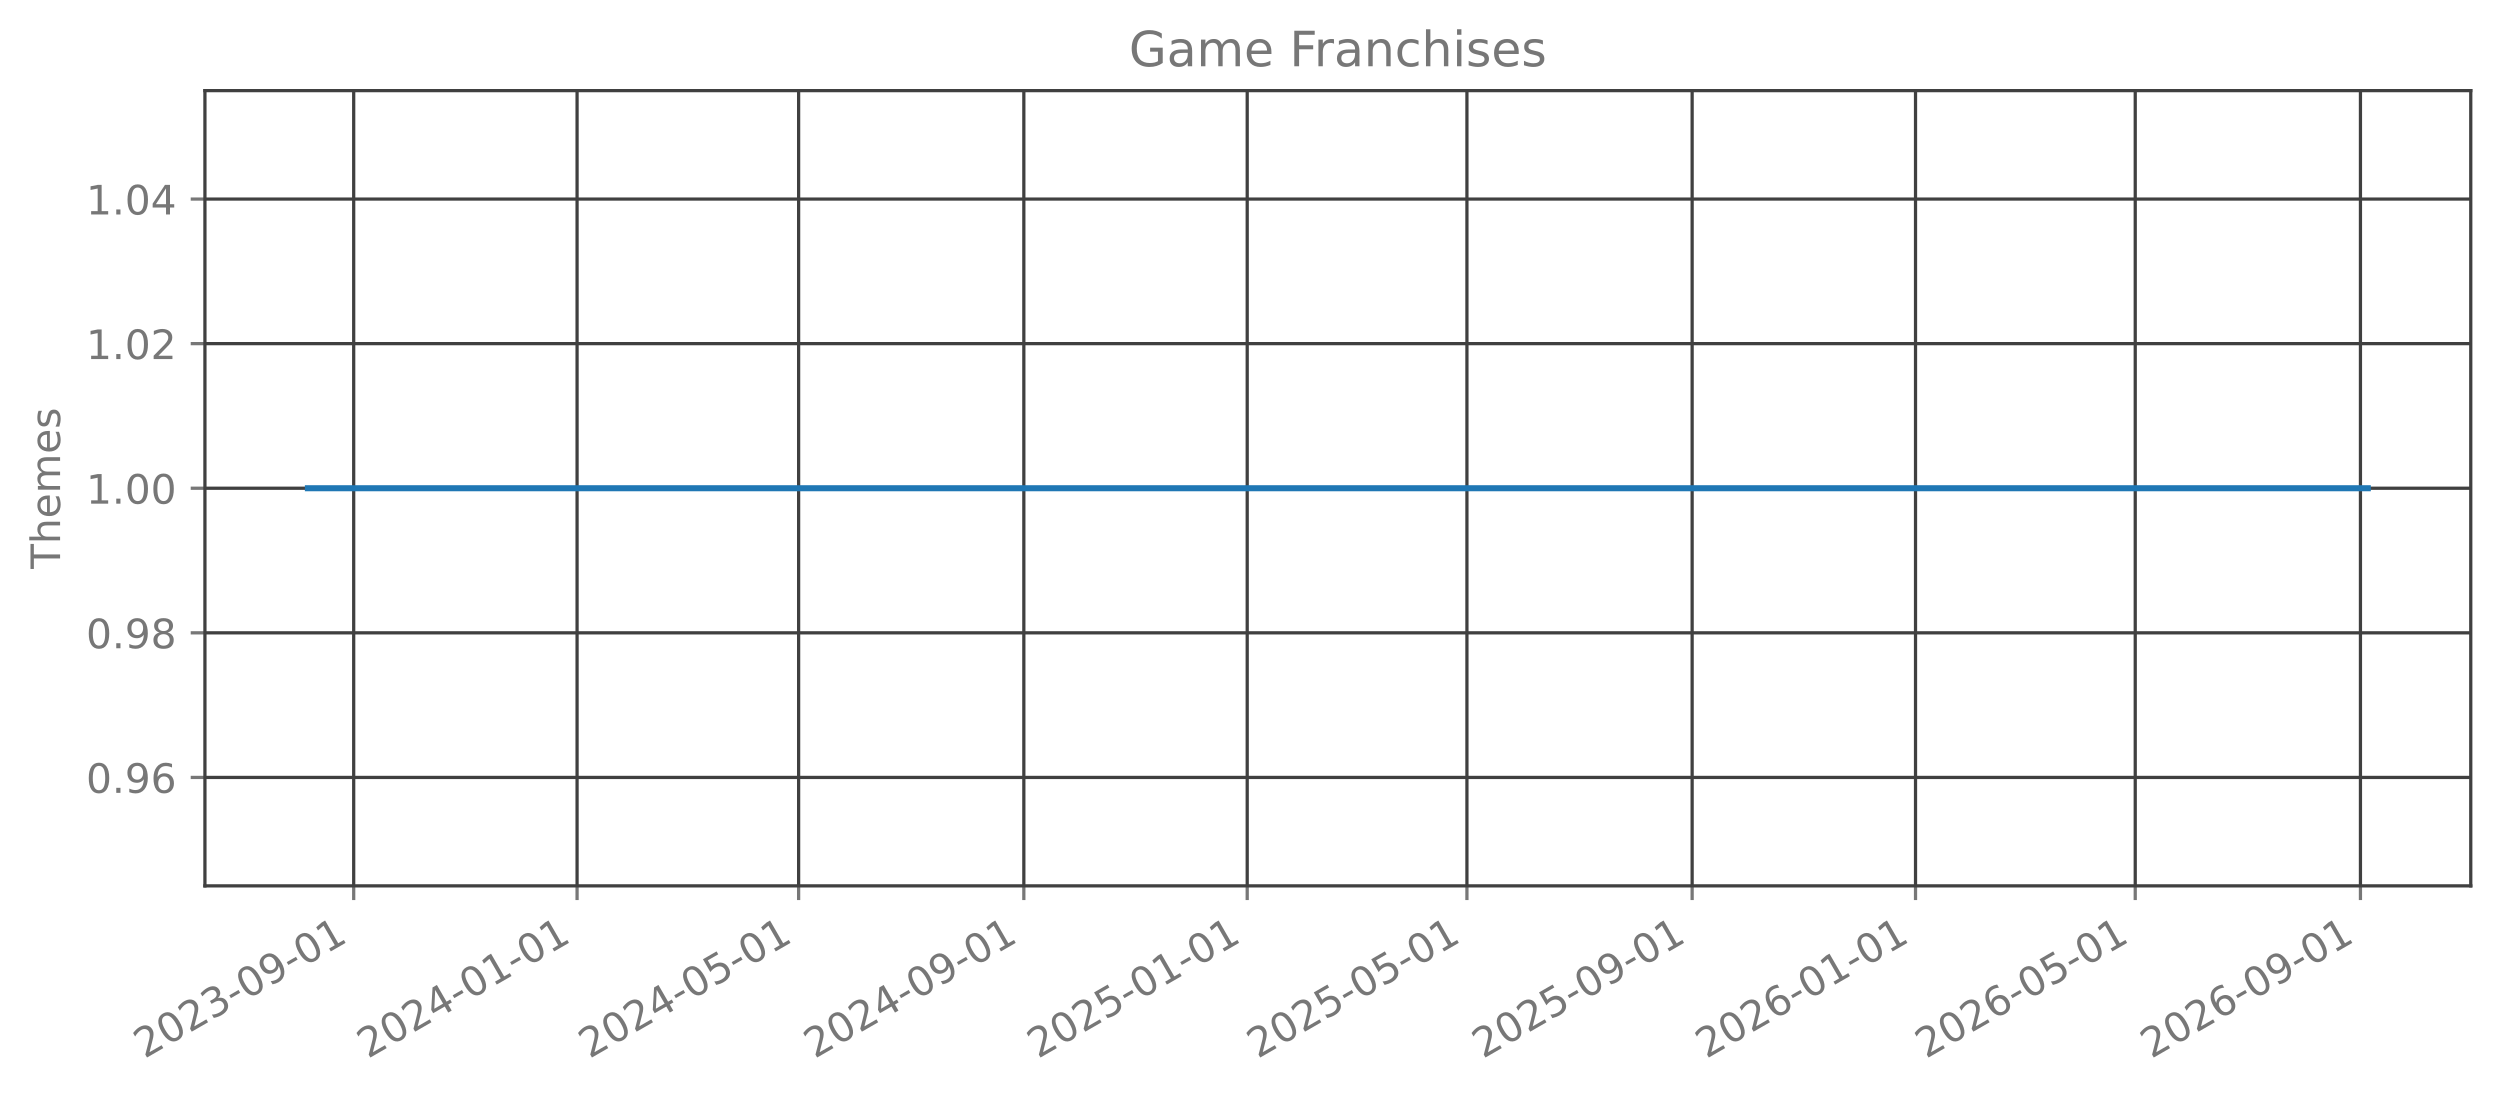
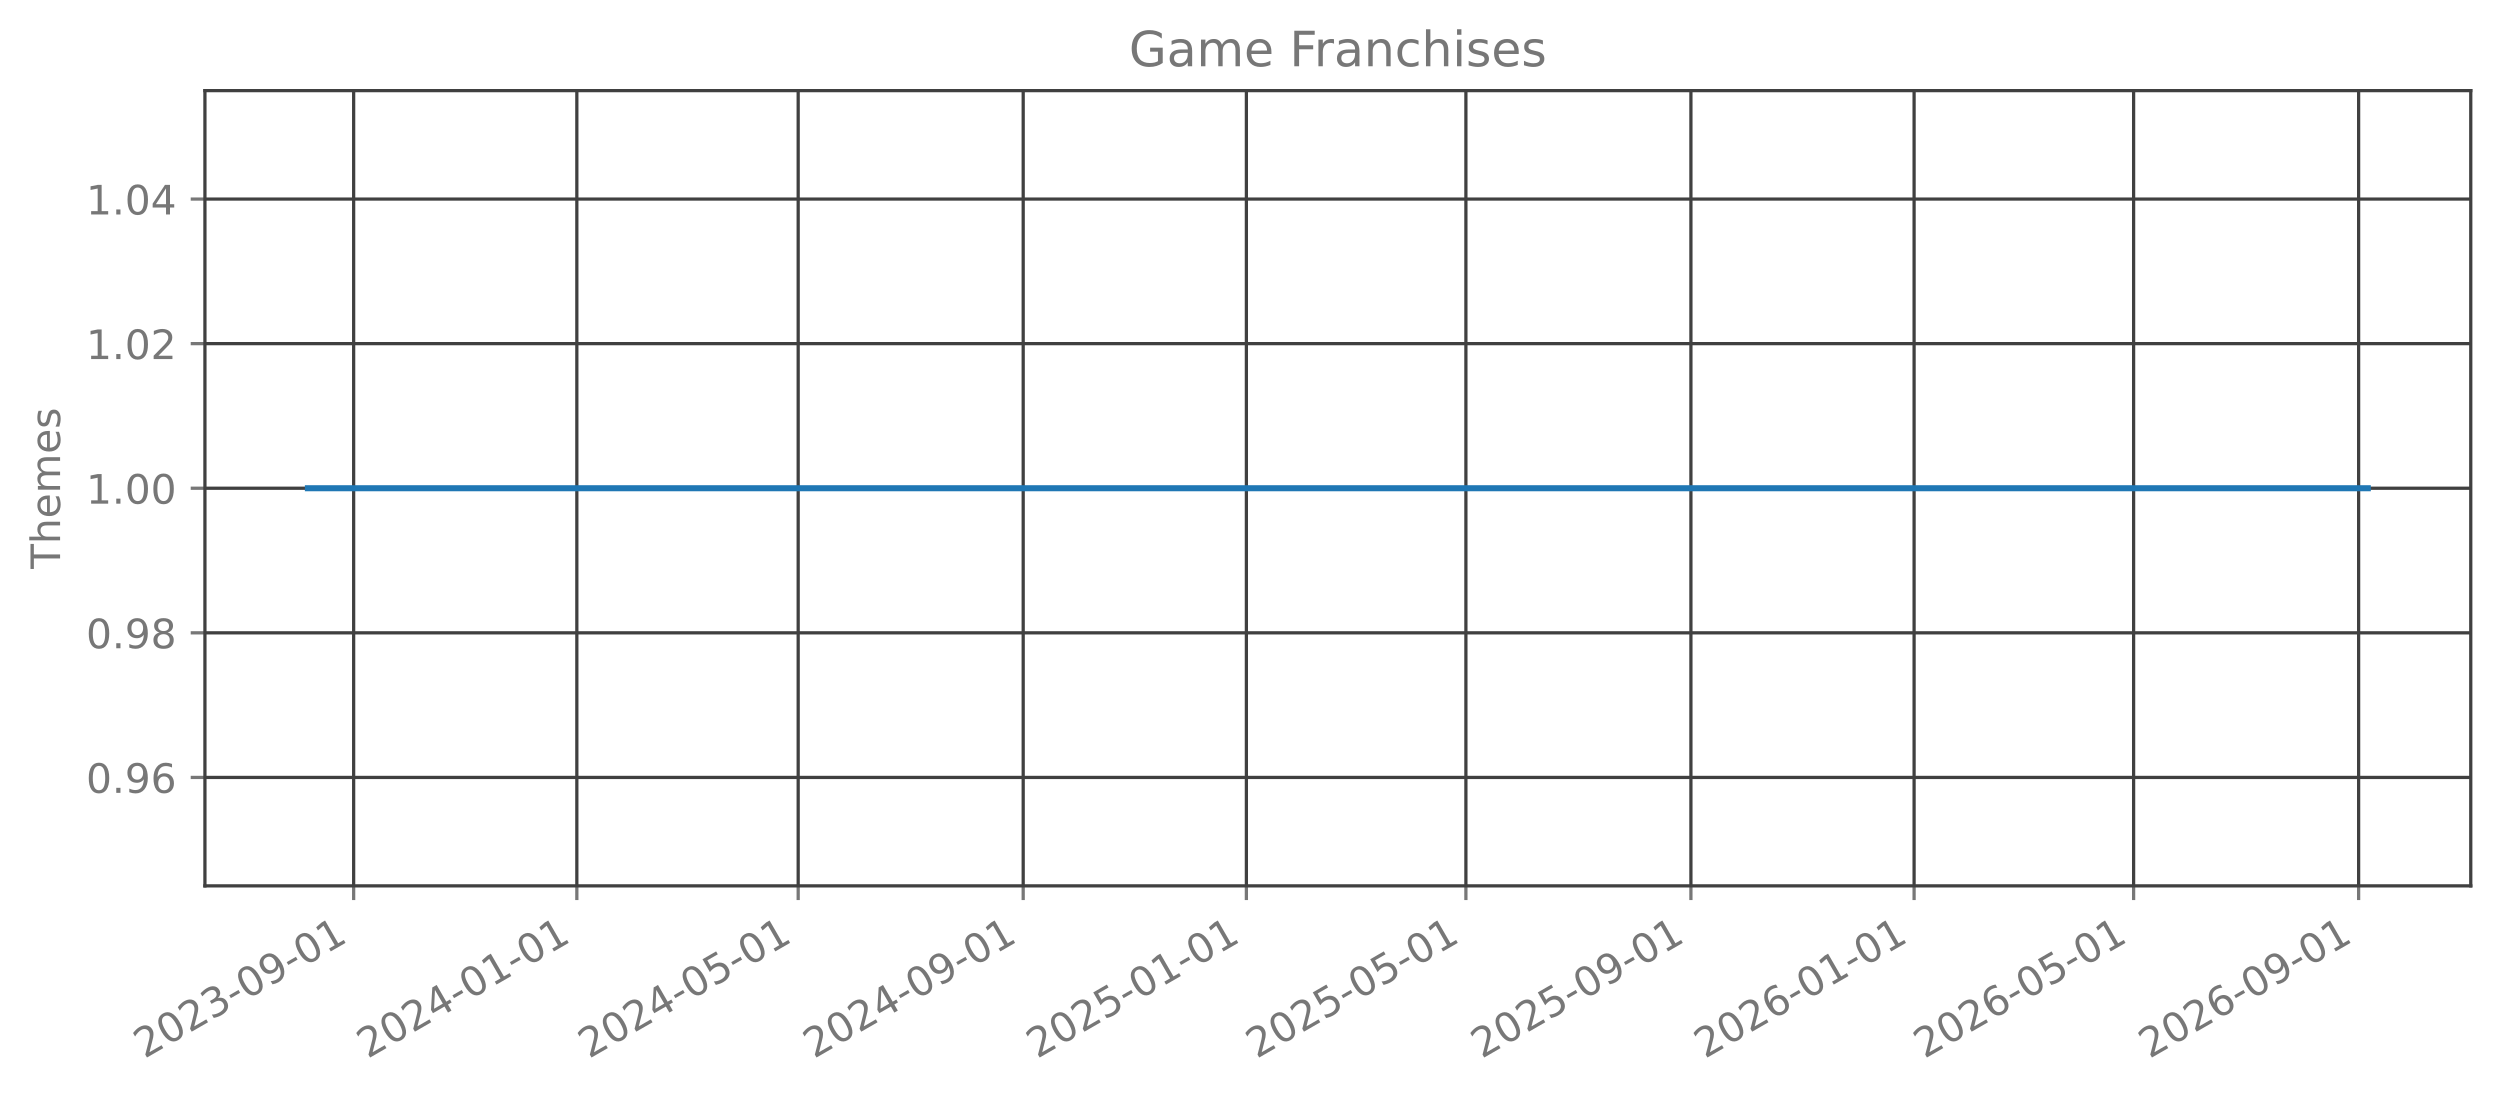
<svg xmlns="http://www.w3.org/2000/svg" xmlns:xlink="http://www.w3.org/1999/xlink" width="615.666pt" height="270.076pt" viewBox="0 0 615.666 270.076" version="1.1">
  <defs>
    <style type="text/css">*{stroke-linejoin: round; stroke-linecap: butt}</style>
  </defs>
  <g id="figure_1">
    <g id="patch_1">
      <path d="M 0 270.076  L 615.666 270.076  L 615.666 -0  L 0 -0  L 0 270.076  z " style="fill: none; opacity: 0" />
    </g>
    <g id="axes_1">
      <g id="patch_2">
        <path d="M 50.466 218.158  L 608.466 218.158  L 608.466 22.318  L 50.466 22.318  L 50.466 218.158  z " style="fill: none; opacity: 0" />
      </g>
      <g id="matplotlib.axis_1">
        <g id="xtick_1">
          <g id="line2d_1">
-             <path d="M 87.103 218.158  L 87.103 22.318  " clip-path="url(#p3e7b7cb9ba)" style="fill: none; stroke: #404040; stroke-width: 0.8; stroke-linecap: square" />
+             <path d="M 87.093 218.158  L 87.093 22.318  " clip-path="url(#pdf466633db)" style="fill: none; stroke: #404040; stroke-width: 0.8; stroke-linecap: square" />
          </g>
          <g id="line2d_2">
            <defs>
-               <path id="m00d6cae503" d="M 0 0  L 0 3.5  " style="stroke: #777777; stroke-width: 0.8" />
+               <path id="mf6f63a4bb3" d="M 0 0  L 0 3.5  " style="stroke: #777777; stroke-width: 0.8" />
            </defs>
            <g>
-               <use xlink:href="#m00d6cae503" x="87.103" y="218.158" style="fill: #777777; stroke: #777777; stroke-width: 0.8" />
+               <use xlink:href="#mf6f63a4bb3" x="87.093" y="218.158" style="fill: #777777; stroke: #777777; stroke-width: 0.8" />
            </g>
          </g>
          <g id="text_1">
-             <g style="fill: #777777" transform="translate(35.57199 260.7957) rotate(-30) scale(0.1 -0.1)">
+             <g style="fill: #777777" transform="translate(35.56198 260.7957) rotate(-30) scale(0.1 -0.1)">
              <defs>
                <path id="DejaVuSans-15" d="M 1228 531  L 3431 531  L 3431 0  L 469 0  L 469 531  Q 828 903 1448 1529  Q 2069 2156 2228 2338  Q 2531 2678 2651 2914  Q 2772 3150 2772 3378  Q 2772 3750 2511 3984  Q 2250 4219 1831 4219  Q 1534 4219 1204 4116  Q 875 4013 500 3803  L 500 4441  Q 881 4594 1212 4672  Q 1544 4750 1819 4750  Q 2544 4750 2975 4387  Q 3406 4025 3406 3419  Q 3406 3131 3298 2873  Q 3191 2616 2906 2266  Q 2828 2175 2409 1742  Q 1991 1309 1228 531  z " transform="scale(0.015625)" />
                <path id="DejaVuSans-13" d="M 2034 4250  Q 1547 4250 1301 3770  Q 1056 3291 1056 2328  Q 1056 1369 1301 889  Q 1547 409 2034 409  Q 2525 409 2770 889  Q 3016 1369 3016 2328  Q 3016 3291 2770 3770  Q 2525 4250 2034 4250  z M 2034 4750  Q 2819 4750 3233 4129  Q 3647 3509 3647 2328  Q 3647 1150 3233 529  Q 2819 -91 2034 -91  Q 1250 -91 836 529  Q 422 1150 422 2328  Q 422 3509 836 4129  Q 1250 4750 2034 4750  z " transform="scale(0.015625)" />
                <path id="DejaVuSans-16" d="M 2597 2516  Q 3050 2419 3304 2112  Q 3559 1806 3559 1356  Q 3559 666 3084 287  Q 2609 -91 1734 -91  Q 1441 -91 1130 -33  Q 819 25 488 141  L 488 750  Q 750 597 1062 519  Q 1375 441 1716 441  Q 2309 441 2620 675  Q 2931 909 2931 1356  Q 2931 1769 2642 2001  Q 2353 2234 1838 2234  L 1294 2234  L 1294 2753  L 1863 2753  Q 2328 2753 2575 2939  Q 2822 3125 2822 3475  Q 2822 3834 2567 4026  Q 2313 4219 1838 4219  Q 1578 4219 1281 4162  Q 984 4106 628 3988  L 628 4550  Q 988 4650 1302 4700  Q 1616 4750 1894 4750  Q 2613 4750 3031 4423  Q 3450 4097 3450 3541  Q 3450 3153 3228 2886  Q 3006 2619 2597 2516  z " transform="scale(0.015625)" />
                <path id="DejaVuSans-10" d="M 313 2009  L 1997 2009  L 1997 1497  L 313 1497  L 313 2009  z " transform="scale(0.015625)" />
                <path id="DejaVuSans-1c" d="M 703 97  L 703 672  Q 941 559 1184 500  Q 1428 441 1663 441  Q 2288 441 2617 861  Q 2947 1281 2994 2138  Q 2813 1869 2534 1725  Q 2256 1581 1919 1581  Q 1219 1581 811 2004  Q 403 2428 403 3163  Q 403 3881 828 4315  Q 1253 4750 1959 4750  Q 2769 4750 3195 4129  Q 3622 3509 3622 2328  Q 3622 1225 3098 567  Q 2575 -91 1691 -91  Q 1453 -91 1209 -44  Q 966 3 703 97  z M 1959 2075  Q 2384 2075 2632 2365  Q 2881 2656 2881 3163  Q 2881 3666 2632 3958  Q 2384 4250 1959 4250  Q 1534 4250 1286 3958  Q 1038 3666 1038 3163  Q 1038 2656 1286 2365  Q 1534 2075 1959 2075  z " transform="scale(0.015625)" />
                <path id="DejaVuSans-14" d="M 794 531  L 1825 531  L 1825 4091  L 703 3866  L 703 4441  L 1819 4666  L 2450 4666  L 2450 531  L 3481 531  L 3481 0  L 794 0  L 794 531  z " transform="scale(0.015625)" />
              </defs>
              <use xlink:href="#DejaVuSans-15" />
              <use xlink:href="#DejaVuSans-13" transform="translate(63.625 0)" />
              <use xlink:href="#DejaVuSans-15" transform="translate(127.25 0)" />
              <use xlink:href="#DejaVuSans-16" transform="translate(190.875 0)" />
              <use xlink:href="#DejaVuSans-10" transform="translate(254.5 0)" />
              <use xlink:href="#DejaVuSans-13" transform="translate(290.5781 0)" />
              <use xlink:href="#DejaVuSans-1c" transform="translate(354.2031 0)" />
              <use xlink:href="#DejaVuSans-10" transform="translate(417.8281 0)" />
              <use xlink:href="#DejaVuSans-13" transform="translate(453.9062 0)" />
              <use xlink:href="#DejaVuSans-14" transform="translate(517.5312 0)" />
            </g>
          </g>
        </g>
        <g id="xtick_2">
          <g id="line2d_3">
-             <path d="M 142.114 218.158  L 142.114 22.318  " clip-path="url(#p3e7b7cb9ba)" style="fill: none; stroke: #404040; stroke-width: 0.8; stroke-linecap: square" />
+             <path d="M 142.055 218.158  L 142.055 22.318  " clip-path="url(#pdf466633db)" style="fill: none; stroke: #404040; stroke-width: 0.8; stroke-linecap: square" />
          </g>
          <g id="line2d_4">
            <g>
-               <use xlink:href="#m00d6cae503" x="142.114" y="218.158" style="fill: #777777; stroke: #777777; stroke-width: 0.8" />
+               <use xlink:href="#mf6f63a4bb3" x="142.055" y="218.158" style="fill: #777777; stroke: #777777; stroke-width: 0.8" />
            </g>
          </g>
          <g id="text_2">
-             <g style="fill: #777777" transform="translate(90.5829 260.7957) rotate(-30) scale(0.1 -0.1)">
+             <g style="fill: #777777" transform="translate(90.52403 260.7957) rotate(-30) scale(0.1 -0.1)">
              <defs>
                <path id="DejaVuSans-17" d="M 2419 4116  L 825 1625  L 2419 1625  L 2419 4116  z M 2253 4666  L 3047 4666  L 3047 1625  L 3713 1625  L 3713 1100  L 3047 1100  L 3047 0  L 2419 0  L 2419 1100  L 313 1100  L 313 1709  L 2253 4666  z " transform="scale(0.015625)" />
              </defs>
              <use xlink:href="#DejaVuSans-15" />
              <use xlink:href="#DejaVuSans-13" transform="translate(63.625 0)" />
              <use xlink:href="#DejaVuSans-15" transform="translate(127.25 0)" />
              <use xlink:href="#DejaVuSans-17" transform="translate(190.875 0)" />
              <use xlink:href="#DejaVuSans-10" transform="translate(254.5 0)" />
              <use xlink:href="#DejaVuSans-13" transform="translate(290.5781 0)" />
              <use xlink:href="#DejaVuSans-14" transform="translate(354.2031 0)" />
              <use xlink:href="#DejaVuSans-10" transform="translate(417.8281 0)" />
              <use xlink:href="#DejaVuSans-13" transform="translate(453.9062 0)" />
              <use xlink:href="#DejaVuSans-14" transform="translate(517.5312 0)" />
            </g>
          </g>
        </g>
        <g id="xtick_3">
          <g id="line2d_5">
-             <path d="M 196.674 218.158  L 196.674 22.318  " clip-path="url(#p3e7b7cb9ba)" style="fill: none; stroke: #404040; stroke-width: 0.8; stroke-linecap: square" />
+             <path d="M 196.566 218.158  L 196.566 22.318  " clip-path="url(#pdf466633db)" style="fill: none; stroke: #404040; stroke-width: 0.8; stroke-linecap: square" />
          </g>
          <g id="line2d_6">
            <g>
-               <use xlink:href="#m00d6cae503" x="196.674" y="218.158" style="fill: #777777; stroke: #777777; stroke-width: 0.8" />
+               <use xlink:href="#mf6f63a4bb3" x="196.566" y="218.158" style="fill: #777777; stroke: #777777; stroke-width: 0.8" />
            </g>
          </g>
          <g id="text_3">
-             <g style="fill: #777777" transform="translate(145.1429 260.7957) rotate(-30) scale(0.1 -0.1)">
+             <g style="fill: #777777" transform="translate(145.0356 260.7957) rotate(-30) scale(0.1 -0.1)">
              <defs>
                <path id="DejaVuSans-18" d="M 691 4666  L 3169 4666  L 3169 4134  L 1269 4134  L 1269 2991  Q 1406 3038 1543 3061  Q 1681 3084 1819 3084  Q 2600 3084 3056 2656  Q 3513 2228 3513 1497  Q 3513 744 3044 326  Q 2575 -91 1722 -91  Q 1428 -91 1123 -41  Q 819 9 494 109  L 494 744  Q 775 591 1075 516  Q 1375 441 1709 441  Q 2250 441 2565 725  Q 2881 1009 2881 1497  Q 2881 1984 2565 2268  Q 2250 2553 1709 2553  Q 1456 2553 1204 2497  Q 953 2441 691 2322  L 691 4666  z " transform="scale(0.015625)" />
              </defs>
              <use xlink:href="#DejaVuSans-15" />
              <use xlink:href="#DejaVuSans-13" transform="translate(63.625 0)" />
              <use xlink:href="#DejaVuSans-15" transform="translate(127.25 0)" />
              <use xlink:href="#DejaVuSans-17" transform="translate(190.875 0)" />
              <use xlink:href="#DejaVuSans-10" transform="translate(254.5 0)" />
              <use xlink:href="#DejaVuSans-13" transform="translate(290.5781 0)" />
              <use xlink:href="#DejaVuSans-18" transform="translate(354.2031 0)" />
              <use xlink:href="#DejaVuSans-10" transform="translate(417.8281 0)" />
              <use xlink:href="#DejaVuSans-13" transform="translate(453.9062 0)" />
              <use xlink:href="#DejaVuSans-14" transform="translate(517.5312 0)" />
            </g>
          </g>
        </g>
        <g id="xtick_4">
          <g id="line2d_7">
-             <path d="M 252.135 218.158  L 252.135 22.318  " clip-path="url(#p3e7b7cb9ba)" style="fill: none; stroke: #404040; stroke-width: 0.8; stroke-linecap: square" />
+             <path d="M 251.979 218.158  L 251.979 22.318  " clip-path="url(#pdf466633db)" style="fill: none; stroke: #404040; stroke-width: 0.8; stroke-linecap: square" />
          </g>
          <g id="line2d_8">
            <g>
-               <use xlink:href="#m00d6cae503" x="252.135" y="218.158" style="fill: #777777; stroke: #777777; stroke-width: 0.8" />
+               <use xlink:href="#mf6f63a4bb3" x="251.979" y="218.158" style="fill: #777777; stroke: #777777; stroke-width: 0.8" />
            </g>
          </g>
          <g id="text_4">
-             <g style="fill: #777777" transform="translate(200.6047 260.7957) rotate(-30) scale(0.1 -0.1)">
+             <g style="fill: #777777" transform="translate(200.4481 260.7957) rotate(-30) scale(0.1 -0.1)">
              <use xlink:href="#DejaVuSans-15" />
              <use xlink:href="#DejaVuSans-13" transform="translate(63.625 0)" />
              <use xlink:href="#DejaVuSans-15" transform="translate(127.25 0)" />
              <use xlink:href="#DejaVuSans-17" transform="translate(190.875 0)" />
              <use xlink:href="#DejaVuSans-10" transform="translate(254.5 0)" />
              <use xlink:href="#DejaVuSans-13" transform="translate(290.5781 0)" />
              <use xlink:href="#DejaVuSans-1c" transform="translate(354.2031 0)" />
              <use xlink:href="#DejaVuSans-10" transform="translate(417.8281 0)" />
              <use xlink:href="#DejaVuSans-13" transform="translate(453.9062 0)" />
              <use xlink:href="#DejaVuSans-14" transform="translate(517.5312 0)" />
            </g>
          </g>
        </g>
        <g id="xtick_5">
          <g id="line2d_9">
-             <path d="M 307.146 218.158  L 307.146 22.318  " clip-path="url(#p3e7b7cb9ba)" style="fill: none; stroke: #404040; stroke-width: 0.8; stroke-linecap: square" />
+             <path d="M 306.941 218.158  L 306.941 22.318  " clip-path="url(#pdf466633db)" style="fill: none; stroke: #404040; stroke-width: 0.8; stroke-linecap: square" />
          </g>
          <g id="line2d_10">
            <g>
-               <use xlink:href="#m00d6cae503" x="307.146" y="218.158" style="fill: #777777; stroke: #777777; stroke-width: 0.8" />
+               <use xlink:href="#mf6f63a4bb3" x="306.941" y="218.158" style="fill: #777777; stroke: #777777; stroke-width: 0.8" />
            </g>
          </g>
          <g id="text_5">
-             <g style="fill: #777777" transform="translate(255.6156 260.7957) rotate(-30) scale(0.1 -0.1)">
+             <g style="fill: #777777" transform="translate(255.4102 260.7957) rotate(-30) scale(0.1 -0.1)">
              <use xlink:href="#DejaVuSans-15" />
              <use xlink:href="#DejaVuSans-13" transform="translate(63.625 0)" />
              <use xlink:href="#DejaVuSans-15" transform="translate(127.25 0)" />
              <use xlink:href="#DejaVuSans-18" transform="translate(190.875 0)" />
              <use xlink:href="#DejaVuSans-10" transform="translate(254.5 0)" />
              <use xlink:href="#DejaVuSans-13" transform="translate(290.5781 0)" />
              <use xlink:href="#DejaVuSans-14" transform="translate(354.2031 0)" />
              <use xlink:href="#DejaVuSans-10" transform="translate(417.8281 0)" />
              <use xlink:href="#DejaVuSans-13" transform="translate(453.9062 0)" />
              <use xlink:href="#DejaVuSans-14" transform="translate(517.5312 0)" />
            </g>
          </g>
        </g>
        <g id="xtick_6">
          <g id="line2d_11">
-             <path d="M 361.255 218.158  L 361.255 22.318  " clip-path="url(#p3e7b7cb9ba)" style="fill: none; stroke: #404040; stroke-width: 0.8; stroke-linecap: square" />
+             <path d="M 361.002 218.158  L 361.002 22.318  " clip-path="url(#pdf466633db)" style="fill: none; stroke: #404040; stroke-width: 0.8; stroke-linecap: square" />
          </g>
          <g id="line2d_12">
            <g>
-               <use xlink:href="#m00d6cae503" x="361.255" y="218.158" style="fill: #777777; stroke: #777777; stroke-width: 0.8" />
+               <use xlink:href="#mf6f63a4bb3" x="361.002" y="218.158" style="fill: #777777; stroke: #777777; stroke-width: 0.8" />
            </g>
          </g>
          <g id="text_6">
-             <g style="fill: #777777" transform="translate(309.7247 260.7957) rotate(-30) scale(0.1 -0.1)">
+             <g style="fill: #777777" transform="translate(309.4712 260.7957) rotate(-30) scale(0.1 -0.1)">
              <use xlink:href="#DejaVuSans-15" />
              <use xlink:href="#DejaVuSans-13" transform="translate(63.625 0)" />
              <use xlink:href="#DejaVuSans-15" transform="translate(127.25 0)" />
              <use xlink:href="#DejaVuSans-18" transform="translate(190.875 0)" />
              <use xlink:href="#DejaVuSans-10" transform="translate(254.5 0)" />
              <use xlink:href="#DejaVuSans-13" transform="translate(290.5781 0)" />
              <use xlink:href="#DejaVuSans-18" transform="translate(354.2031 0)" />
              <use xlink:href="#DejaVuSans-10" transform="translate(417.8281 0)" />
              <use xlink:href="#DejaVuSans-13" transform="translate(453.9062 0)" />
              <use xlink:href="#DejaVuSans-14" transform="translate(517.5312 0)" />
            </g>
          </g>
        </g>
        <g id="xtick_7">
          <g id="line2d_13">
-             <path d="M 416.717 218.158  L 416.717 22.318  " clip-path="url(#p3e7b7cb9ba)" style="fill: none; stroke: #404040; stroke-width: 0.8; stroke-linecap: square" />
+             <path d="M 416.415 218.158  L 416.415 22.318  " clip-path="url(#pdf466633db)" style="fill: none; stroke: #404040; stroke-width: 0.8; stroke-linecap: square" />
          </g>
          <g id="line2d_14">
            <g>
-               <use xlink:href="#m00d6cae503" x="416.717" y="218.158" style="fill: #777777; stroke: #777777; stroke-width: 0.8" />
+               <use xlink:href="#mf6f63a4bb3" x="416.415" y="218.158" style="fill: #777777; stroke: #777777; stroke-width: 0.8" />
            </g>
          </g>
          <g id="text_7">
-             <g style="fill: #777777" transform="translate(365.1865 260.7957) rotate(-30) scale(0.1 -0.1)">
+             <g style="fill: #777777" transform="translate(364.8838 260.7957) rotate(-30) scale(0.1 -0.1)">
              <use xlink:href="#DejaVuSans-15" />
              <use xlink:href="#DejaVuSans-13" transform="translate(63.625 0)" />
              <use xlink:href="#DejaVuSans-15" transform="translate(127.25 0)" />
              <use xlink:href="#DejaVuSans-18" transform="translate(190.875 0)" />
              <use xlink:href="#DejaVuSans-10" transform="translate(254.5 0)" />
              <use xlink:href="#DejaVuSans-13" transform="translate(290.5781 0)" />
              <use xlink:href="#DejaVuSans-1c" transform="translate(354.2031 0)" />
              <use xlink:href="#DejaVuSans-10" transform="translate(417.8281 0)" />
              <use xlink:href="#DejaVuSans-13" transform="translate(453.9062 0)" />
              <use xlink:href="#DejaVuSans-14" transform="translate(517.5312 0)" />
            </g>
          </g>
        </g>
        <g id="xtick_8">
          <g id="line2d_15">
-             <path d="M 471.728 218.158  L 471.728 22.318  " clip-path="url(#p3e7b7cb9ba)" style="fill: none; stroke: #404040; stroke-width: 0.8; stroke-linecap: square" />
+             <path d="M 471.377 218.158  L 471.377 22.318  " clip-path="url(#pdf466633db)" style="fill: none; stroke: #404040; stroke-width: 0.8; stroke-linecap: square" />
          </g>
          <g id="line2d_16">
            <g>
-               <use xlink:href="#m00d6cae503" x="471.728" y="218.158" style="fill: #777777; stroke: #777777; stroke-width: 0.8" />
+               <use xlink:href="#mf6f63a4bb3" x="471.377" y="218.158" style="fill: #777777; stroke: #777777; stroke-width: 0.8" />
            </g>
          </g>
          <g id="text_8">
-             <g style="fill: #777777" transform="translate(420.1974 260.7957) rotate(-30) scale(0.1 -0.1)">
+             <g style="fill: #777777" transform="translate(419.8458 260.7957) rotate(-30) scale(0.1 -0.1)">
              <defs>
                <path id="DejaVuSans-19" d="M 2113 2584  Q 1688 2584 1439 2293  Q 1191 2003 1191 1497  Q 1191 994 1439 701  Q 1688 409 2113 409  Q 2538 409 2786 701  Q 3034 994 3034 1497  Q 3034 2003 2786 2293  Q 2538 2584 2113 2584  z M 3366 4563  L 3366 3988  Q 3128 4100 2886 4159  Q 2644 4219 2406 4219  Q 1781 4219 1451 3797  Q 1122 3375 1075 2522  Q 1259 2794 1537 2939  Q 1816 3084 2150 3084  Q 2853 3084 3261 2657  Q 3669 2231 3669 1497  Q 3669 778 3244 343  Q 2819 -91 2113 -91  Q 1303 -91 875 529  Q 447 1150 447 2328  Q 447 3434 972 4092  Q 1497 4750 2381 4750  Q 2619 4750 2861 4703  Q 3103 4656 3366 4563  z " transform="scale(0.015625)" />
              </defs>
              <use xlink:href="#DejaVuSans-15" />
              <use xlink:href="#DejaVuSans-13" transform="translate(63.625 0)" />
              <use xlink:href="#DejaVuSans-15" transform="translate(127.25 0)" />
              <use xlink:href="#DejaVuSans-19" transform="translate(190.875 0)" />
              <use xlink:href="#DejaVuSans-10" transform="translate(254.5 0)" />
              <use xlink:href="#DejaVuSans-13" transform="translate(290.5781 0)" />
              <use xlink:href="#DejaVuSans-14" transform="translate(354.2031 0)" />
              <use xlink:href="#DejaVuSans-10" transform="translate(417.8281 0)" />
              <use xlink:href="#DejaVuSans-13" transform="translate(453.9062 0)" />
              <use xlink:href="#DejaVuSans-14" transform="translate(517.5312 0)" />
            </g>
          </g>
        </g>
        <g id="xtick_9">
          <g id="line2d_17">
-             <path d="M 525.837 218.158  L 525.837 22.318  " clip-path="url(#p3e7b7cb9ba)" style="fill: none; stroke: #404040; stroke-width: 0.8; stroke-linecap: square" />
+             <path d="M 525.438 218.158  L 525.438 22.318  " clip-path="url(#pdf466633db)" style="fill: none; stroke: #404040; stroke-width: 0.8; stroke-linecap: square" />
          </g>
          <g id="line2d_18">
            <g>
-               <use xlink:href="#m00d6cae503" x="525.837" y="218.158" style="fill: #777777; stroke: #777777; stroke-width: 0.8" />
+               <use xlink:href="#mf6f63a4bb3" x="525.438" y="218.158" style="fill: #777777; stroke: #777777; stroke-width: 0.8" />
            </g>
          </g>
          <g id="text_9">
-             <g style="fill: #777777" transform="translate(474.3065 260.7957) rotate(-30) scale(0.1 -0.1)">
+             <g style="fill: #777777" transform="translate(473.9069 260.7957) rotate(-30) scale(0.1 -0.1)">
              <use xlink:href="#DejaVuSans-15" />
              <use xlink:href="#DejaVuSans-13" transform="translate(63.625 0)" />
              <use xlink:href="#DejaVuSans-15" transform="translate(127.25 0)" />
              <use xlink:href="#DejaVuSans-19" transform="translate(190.875 0)" />
              <use xlink:href="#DejaVuSans-10" transform="translate(254.5 0)" />
              <use xlink:href="#DejaVuSans-13" transform="translate(290.5781 0)" />
              <use xlink:href="#DejaVuSans-18" transform="translate(354.2031 0)" />
              <use xlink:href="#DejaVuSans-10" transform="translate(417.8281 0)" />
              <use xlink:href="#DejaVuSans-13" transform="translate(453.9062 0)" />
              <use xlink:href="#DejaVuSans-14" transform="translate(517.5312 0)" />
            </g>
          </g>
        </g>
        <g id="xtick_10">
          <g id="line2d_19">
-             <path d="M 581.299 218.158  L 581.299 22.318  " clip-path="url(#p3e7b7cb9ba)" style="fill: none; stroke: #404040; stroke-width: 0.8; stroke-linecap: square" />
+             <path d="M 580.85 218.158  L 580.85 22.318  " clip-path="url(#pdf466633db)" style="fill: none; stroke: #404040; stroke-width: 0.8; stroke-linecap: square" />
          </g>
          <g id="line2d_20">
            <g>
-               <use xlink:href="#m00d6cae503" x="581.299" y="218.158" style="fill: #777777; stroke: #777777; stroke-width: 0.8" />
+               <use xlink:href="#mf6f63a4bb3" x="580.85" y="218.158" style="fill: #777777; stroke: #777777; stroke-width: 0.8" />
            </g>
          </g>
          <g id="text_10">
-             <g style="fill: #777777" transform="translate(529.7684 260.7957) rotate(-30) scale(0.1 -0.1)">
+             <g style="fill: #777777" transform="translate(529.3194 260.7957) rotate(-30) scale(0.1 -0.1)">
              <use xlink:href="#DejaVuSans-15" />
              <use xlink:href="#DejaVuSans-13" transform="translate(63.625 0)" />
              <use xlink:href="#DejaVuSans-15" transform="translate(127.25 0)" />
              <use xlink:href="#DejaVuSans-19" transform="translate(190.875 0)" />
              <use xlink:href="#DejaVuSans-10" transform="translate(254.5 0)" />
              <use xlink:href="#DejaVuSans-13" transform="translate(290.5781 0)" />
              <use xlink:href="#DejaVuSans-1c" transform="translate(354.2031 0)" />
              <use xlink:href="#DejaVuSans-10" transform="translate(417.8281 0)" />
              <use xlink:href="#DejaVuSans-13" transform="translate(453.9062 0)" />
              <use xlink:href="#DejaVuSans-14" transform="translate(517.5312 0)" />
            </g>
          </g>
        </g>
      </g>
      <g id="matplotlib.axis_2">
        <g id="ytick_1">
          <g id="line2d_21">
-             <path d="M 50.466 191.453  L 608.466 191.453  " clip-path="url(#p3e7b7cb9ba)" style="fill: none; stroke: #404040; stroke-width: 0.8; stroke-linecap: square" />
+             <path d="M 50.466 191.453  L 608.466 191.453  " clip-path="url(#pdf466633db)" style="fill: none; stroke: #404040; stroke-width: 0.8; stroke-linecap: square" />
          </g>
          <g id="line2d_22">
            <defs>
-               <path id="m8038e84a55" d="M 0 0  L -3.5 0  " style="stroke: #777777; stroke-width: 0.8" />
+               <path id="m4dd3c20aa8" d="M 0 0  L -3.5 0  " style="stroke: #777777; stroke-width: 0.8" />
            </defs>
            <g>
-               <use xlink:href="#m8038e84a55" x="50.466" y="191.453" style="fill: #777777; stroke: #777777; stroke-width: 0.8" />
+               <use xlink:href="#m4dd3c20aa8" x="50.466" y="191.453" style="fill: #777777; stroke: #777777; stroke-width: 0.8" />
            </g>
          </g>
          <g id="text_11">
            <g style="fill: #777777" transform="translate(21.20078 195.2515) scale(0.1 -0.1)">
              <defs>
                <path id="DejaVuSans-11" d="M 684 794  L 1344 794  L 1344 0  L 684 0  L 684 794  z " transform="scale(0.015625)" />
              </defs>
              <use xlink:href="#DejaVuSans-13" />
              <use xlink:href="#DejaVuSans-11" transform="translate(63.625 0)" />
              <use xlink:href="#DejaVuSans-1c" transform="translate(95.40625 0)" />
              <use xlink:href="#DejaVuSans-19" transform="translate(159.0312 0)" />
            </g>
          </g>
        </g>
        <g id="ytick_2">
          <g id="line2d_23">
-             <path d="M 50.466 155.845  L 608.466 155.845  " clip-path="url(#p3e7b7cb9ba)" style="fill: none; stroke: #404040; stroke-width: 0.8; stroke-linecap: square" />
+             <path d="M 50.466 155.845  L 608.466 155.845  " clip-path="url(#pdf466633db)" style="fill: none; stroke: #404040; stroke-width: 0.8; stroke-linecap: square" />
          </g>
          <g id="line2d_24">
            <g>
-               <use xlink:href="#m8038e84a55" x="50.466" y="155.845" style="fill: #777777; stroke: #777777; stroke-width: 0.8" />
+               <use xlink:href="#m4dd3c20aa8" x="50.466" y="155.845" style="fill: #777777; stroke: #777777; stroke-width: 0.8" />
            </g>
          </g>
          <g id="text_12">
            <g style="fill: #777777" transform="translate(21.20078 159.6442) scale(0.1 -0.1)">
              <defs>
                <path id="DejaVuSans-1b" d="M 2034 2216  Q 1584 2216 1326 1975  Q 1069 1734 1069 1313  Q 1069 891 1326 650  Q 1584 409 2034 409  Q 2484 409 2743 651  Q 3003 894 3003 1313  Q 3003 1734 2745 1975  Q 2488 2216 2034 2216  z M 1403 2484  Q 997 2584 770 2862  Q 544 3141 544 3541  Q 544 4100 942 4425  Q 1341 4750 2034 4750  Q 2731 4750 3128 4425  Q 3525 4100 3525 3541  Q 3525 3141 3298 2862  Q 3072 2584 2669 2484  Q 3125 2378 3379 2068  Q 3634 1759 3634 1313  Q 3634 634 3220 271  Q 2806 -91 2034 -91  Q 1263 -91 848 271  Q 434 634 434 1313  Q 434 1759 690 2068  Q 947 2378 1403 2484  z M 1172 3481  Q 1172 3119 1398 2916  Q 1625 2713 2034 2713  Q 2441 2713 2670 2916  Q 2900 3119 2900 3481  Q 2900 3844 2670 4047  Q 2441 4250 2034 4250  Q 1625 4250 1398 4047  Q 1172 3844 1172 3481  z " transform="scale(0.015625)" />
              </defs>
              <use xlink:href="#DejaVuSans-13" />
              <use xlink:href="#DejaVuSans-11" transform="translate(63.625 0)" />
              <use xlink:href="#DejaVuSans-1c" transform="translate(95.40625 0)" />
              <use xlink:href="#DejaVuSans-1b" transform="translate(159.0312 0)" />
            </g>
          </g>
        </g>
        <g id="ytick_3">
          <g id="line2d_25">
-             <path d="M 50.466 120.238  L 608.466 120.238  " clip-path="url(#p3e7b7cb9ba)" style="fill: none; stroke: #404040; stroke-width: 0.8; stroke-linecap: square" />
+             <path d="M 50.466 120.238  L 608.466 120.238  " clip-path="url(#pdf466633db)" style="fill: none; stroke: #404040; stroke-width: 0.8; stroke-linecap: square" />
          </g>
          <g id="line2d_26">
            <g>
-               <use xlink:href="#m8038e84a55" x="50.466" y="120.238" style="fill: #777777; stroke: #777777; stroke-width: 0.8" />
+               <use xlink:href="#m4dd3c20aa8" x="50.466" y="120.238" style="fill: #777777; stroke: #777777; stroke-width: 0.8" />
            </g>
          </g>
          <g id="text_13">
            <g style="fill: #777777" transform="translate(21.20078 124.037) scale(0.1 -0.1)">
              <use xlink:href="#DejaVuSans-14" />
              <use xlink:href="#DejaVuSans-11" transform="translate(63.625 0)" />
              <use xlink:href="#DejaVuSans-13" transform="translate(95.40625 0)" />
              <use xlink:href="#DejaVuSans-13" transform="translate(159.0312 0)" />
            </g>
          </g>
        </g>
        <g id="ytick_4">
          <g id="line2d_27">
-             <path d="M 50.466 84.631  L 608.466 84.631  " clip-path="url(#p3e7b7cb9ba)" style="fill: none; stroke: #404040; stroke-width: 0.8; stroke-linecap: square" />
+             <path d="M 50.466 84.631  L 608.466 84.631  " clip-path="url(#pdf466633db)" style="fill: none; stroke: #404040; stroke-width: 0.8; stroke-linecap: square" />
          </g>
          <g id="line2d_28">
            <g>
-               <use xlink:href="#m8038e84a55" x="50.466" y="84.631" style="fill: #777777; stroke: #777777; stroke-width: 0.8" />
+               <use xlink:href="#m4dd3c20aa8" x="50.466" y="84.631" style="fill: #777777; stroke: #777777; stroke-width: 0.8" />
            </g>
          </g>
          <g id="text_14">
            <g style="fill: #777777" transform="translate(21.20078 88.42968) scale(0.1 -0.1)">
              <use xlink:href="#DejaVuSans-14" />
              <use xlink:href="#DejaVuSans-11" transform="translate(63.625 0)" />
              <use xlink:href="#DejaVuSans-13" transform="translate(95.40625 0)" />
              <use xlink:href="#DejaVuSans-15" transform="translate(159.0312 0)" />
            </g>
          </g>
        </g>
        <g id="ytick_5">
          <g id="line2d_29">
-             <path d="M 50.466 49.024  L 608.466 49.024  " clip-path="url(#p3e7b7cb9ba)" style="fill: none; stroke: #404040; stroke-width: 0.8; stroke-linecap: square" />
+             <path d="M 50.466 49.024  L 608.466 49.024  " clip-path="url(#pdf466633db)" style="fill: none; stroke: #404040; stroke-width: 0.8; stroke-linecap: square" />
          </g>
          <g id="line2d_30">
            <g>
-               <use xlink:href="#m8038e84a55" x="50.466" y="49.024" style="fill: #777777; stroke: #777777; stroke-width: 0.8" />
+               <use xlink:href="#m4dd3c20aa8" x="50.466" y="49.024" style="fill: #777777; stroke: #777777; stroke-width: 0.8" />
            </g>
          </g>
          <g id="text_15">
            <g style="fill: #777777" transform="translate(21.20078 52.82241) scale(0.1 -0.1)">
              <use xlink:href="#DejaVuSans-14" />
              <use xlink:href="#DejaVuSans-11" transform="translate(63.625 0)" />
              <use xlink:href="#DejaVuSans-13" transform="translate(95.40625 0)" />
              <use xlink:href="#DejaVuSans-17" transform="translate(159.0312 0)" />
            </g>
          </g>
        </g>
        <g id="text_16">
          <g style="fill: #777777" transform="translate(14.79844 140.0889) rotate(-90) scale(0.1 -0.1)">
            <defs>
              <path id="DejaVuSans-37" d="M -19 4666  L 3928 4666  L 3928 4134  L 2272 4134  L 2272 0  L 1638 0  L 1638 4134  L -19 4134  L -19 4666  z " transform="scale(0.015625)" />
              <path id="DejaVuSans-4b" d="M 3513 2113  L 3513 0  L 2938 0  L 2938 2094  Q 2938 2591 2744 2837  Q 2550 3084 2163 3084  Q 1697 3084 1428 2787  Q 1159 2491 1159 1978  L 1159 0  L 581 0  L 581 4863  L 1159 4863  L 1159 2956  Q 1366 3272 1645 3428  Q 1925 3584 2291 3584  Q 2894 3584 3203 3211  Q 3513 2838 3513 2113  z " transform="scale(0.015625)" />
              <path id="DejaVuSans-48" d="M 3597 1894  L 3597 1613  L 953 1613  Q 991 1019 1311 708  Q 1631 397 2203 397  Q 2534 397 2845 478  Q 3156 559 3463 722  L 3463 178  Q 3153 47 2828 -22  Q 2503 -91 2169 -91  Q 1331 -91 842 396  Q 353 884 353 1716  Q 353 2575 817 3079  Q 1281 3584 2069 3584  Q 2775 3584 3186 3129  Q 3597 2675 3597 1894  z M 3022 2063  Q 3016 2534 2758 2815  Q 2500 3097 2075 3097  Q 1594 3097 1305 2825  Q 1016 2553 972 2059  L 3022 2063  z " transform="scale(0.015625)" />
              <path id="DejaVuSans-50" d="M 3328 2828  Q 3544 3216 3844 3400  Q 4144 3584 4550 3584  Q 5097 3584 5394 3201  Q 5691 2819 5691 2113  L 5691 0  L 5113 0  L 5113 2094  Q 5113 2597 4934 2840  Q 4756 3084 4391 3084  Q 3944 3084 3684 2787  Q 3425 2491 3425 1978  L 3425 0  L 2847 0  L 2847 2094  Q 2847 2600 2669 2842  Q 2491 3084 2119 3084  Q 1678 3084 1418 2786  Q 1159 2488 1159 1978  L 1159 0  L 581 0  L 581 3500  L 1159 3500  L 1159 2956  Q 1356 3278 1631 3431  Q 1906 3584 2284 3584  Q 2666 3584 2933 3390  Q 3200 3197 3328 2828  z " transform="scale(0.015625)" />
              <path id="DejaVuSans-56" d="M 2834 3397  L 2834 2853  Q 2591 2978 2328 3040  Q 2066 3103 1784 3103  Q 1356 3103 1142 2972  Q 928 2841 928 2578  Q 928 2378 1081 2264  Q 1234 2150 1697 2047  L 1894 2003  Q 2506 1872 2764 1633  Q 3022 1394 3022 966  Q 3022 478 2636 193  Q 2250 -91 1575 -91  Q 1294 -91 989 -36  Q 684 19 347 128  L 347 722  Q 666 556 975 473  Q 1284 391 1588 391  Q 1994 391 2212 530  Q 2431 669 2431 922  Q 2431 1156 2273 1281  Q 2116 1406 1581 1522  L 1381 1569  Q 847 1681 609 1914  Q 372 2147 372 2553  Q 372 3047 722 3315  Q 1072 3584 1716 3584  Q 2034 3584 2315 3537  Q 2597 3491 2834 3397  z " transform="scale(0.015625)" />
            </defs>
            <use xlink:href="#DejaVuSans-37" />
            <use xlink:href="#DejaVuSans-4b" transform="translate(61.07812 0)" />
            <use xlink:href="#DejaVuSans-48" transform="translate(124.4531 0)" />
            <use xlink:href="#DejaVuSans-50" transform="translate(185.9844 0)" />
            <use xlink:href="#DejaVuSans-48" transform="translate(283.3906 0)" />
            <use xlink:href="#DejaVuSans-56" transform="translate(344.9219 0)" />
          </g>
        </g>
      </g>
      <g id="line2d_31">
-         <path d="M 75.83 120.238  L 583.103 120.238  " clip-path="url(#p3e7b7cb9ba)" style="fill: none; stroke: #1f77b4; stroke-width: 1.5; stroke-linecap: square" />
+         <path d="M 75.83 120.238  L 583.103 120.238  " clip-path="url(#pdf466633db)" style="fill: none; stroke: #1f77b4; stroke-width: 1.5; stroke-linecap: square" />
      </g>
      <g id="patch_3">
        <path d="M 50.466 218.158  L 50.466 22.318  " style="fill: none; stroke: #404040; stroke-width: 0.8; stroke-linejoin: miter; stroke-linecap: square" />
      </g>
      <g id="patch_4">
        <path d="M 608.466 218.158  L 608.466 22.318  " style="fill: none; stroke: #404040; stroke-width: 0.8; stroke-linejoin: miter; stroke-linecap: square" />
      </g>
      <g id="patch_5">
        <path d="M 50.466 218.158  L 608.466 218.158  " style="fill: none; stroke: #404040; stroke-width: 0.8; stroke-linejoin: miter; stroke-linecap: square" />
      </g>
      <g id="patch_6">
        <path d="M 50.466 22.318  L 608.466 22.318  " style="fill: none; stroke: #404040; stroke-width: 0.8; stroke-linejoin: miter; stroke-linecap: square" />
      </g>
      <g id="text_17">
        <g style="fill: #777777" transform="translate(278.0258 16.31812) scale(0.12 -0.12)">
          <defs>
            <path id="DejaVuSans-2a" d="M 3809 666  L 3809 1919  L 2778 1919  L 2778 2438  L 4434 2438  L 4434 434  Q 4069 175 3628 42  Q 3188 -91 2688 -91  Q 1594 -91 976 548  Q 359 1188 359 2328  Q 359 3472 976 4111  Q 1594 4750 2688 4750  Q 3144 4750 3555 4637  Q 3966 4525 4313 4306  L 4313 3634  Q 3963 3931 3569 4081  Q 3175 4231 2741 4231  Q 1884 4231 1454 3753  Q 1025 3275 1025 2328  Q 1025 1384 1454 906  Q 1884 428 2741 428  Q 3075 428 3337 486  Q 3600 544 3809 666  z " transform="scale(0.015625)" />
            <path id="DejaVuSans-44" d="M 2194 1759  Q 1497 1759 1228 1600  Q 959 1441 959 1056  Q 959 750 1161 570  Q 1363 391 1709 391  Q 2188 391 2477 730  Q 2766 1069 2766 1631  L 2766 1759  L 2194 1759  z M 3341 1997  L 3341 0  L 2766 0  L 2766 531  Q 2569 213 2275 61  Q 1981 -91 1556 -91  Q 1019 -91 701 211  Q 384 513 384 1019  Q 384 1609 779 1909  Q 1175 2209 1959 2209  L 2766 2209  L 2766 2266  Q 2766 2663 2505 2880  Q 2244 3097 1772 3097  Q 1472 3097 1187 3025  Q 903 2953 641 2809  L 641 3341  Q 956 3463 1253 3523  Q 1550 3584 1831 3584  Q 2591 3584 2966 3190  Q 3341 2797 3341 1997  z " transform="scale(0.015625)" />
            <path id="DejaVuSans-3" transform="scale(0.015625)" />
            <path id="DejaVuSans-29" d="M 628 4666  L 3309 4666  L 3309 4134  L 1259 4134  L 1259 2759  L 3109 2759  L 3109 2228  L 1259 2228  L 1259 0  L 628 0  L 628 4666  z " transform="scale(0.015625)" />
            <path id="DejaVuSans-55" d="M 2631 2963  Q 2534 3019 2420 3045  Q 2306 3072 2169 3072  Q 1681 3072 1420 2755  Q 1159 2438 1159 1844  L 1159 0  L 581 0  L 581 3500  L 1159 3500  L 1159 2956  Q 1341 3275 1631 3429  Q 1922 3584 2338 3584  Q 2397 3584 2469 3576  Q 2541 3569 2628 3553  L 2631 2963  z " transform="scale(0.015625)" />
            <path id="DejaVuSans-51" d="M 3513 2113  L 3513 0  L 2938 0  L 2938 2094  Q 2938 2591 2744 2837  Q 2550 3084 2163 3084  Q 1697 3084 1428 2787  Q 1159 2491 1159 1978  L 1159 0  L 581 0  L 581 3500  L 1159 3500  L 1159 2956  Q 1366 3272 1645 3428  Q 1925 3584 2291 3584  Q 2894 3584 3203 3211  Q 3513 2838 3513 2113  z " transform="scale(0.015625)" />
            <path id="DejaVuSans-46" d="M 3122 3366  L 3122 2828  Q 2878 2963 2633 3030  Q 2388 3097 2138 3097  Q 1578 3097 1268 2742  Q 959 2388 959 1747  Q 959 1106 1268 751  Q 1578 397 2138 397  Q 2388 397 2633 464  Q 2878 531 3122 666  L 3122 134  Q 2881 22 2623 -34  Q 2366 -91 2075 -91  Q 1284 -91 818 406  Q 353 903 353 1747  Q 353 2603 823 3093  Q 1294 3584 2113 3584  Q 2378 3584 2631 3529  Q 2884 3475 3122 3366  z " transform="scale(0.015625)" />
            <path id="DejaVuSans-4c" d="M 603 3500  L 1178 3500  L 1178 0  L 603 0  L 603 3500  z M 603 4863  L 1178 4863  L 1178 4134  L 603 4134  L 603 4863  z " transform="scale(0.015625)" />
          </defs>
          <use xlink:href="#DejaVuSans-2a" />
          <use xlink:href="#DejaVuSans-44" transform="translate(77.48438 0)" />
          <use xlink:href="#DejaVuSans-50" transform="translate(138.7656 0)" />
          <use xlink:href="#DejaVuSans-48" transform="translate(236.1719 0)" />
          <use xlink:href="#DejaVuSans-3" transform="translate(297.7031 0)" />
          <use xlink:href="#DejaVuSans-29" transform="translate(329.4844 0)" />
          <use xlink:href="#DejaVuSans-55" transform="translate(379.7188 0)" />
          <use xlink:href="#DejaVuSans-44" transform="translate(420.8281 0)" />
          <use xlink:href="#DejaVuSans-51" transform="translate(482.1094 0)" />
          <use xlink:href="#DejaVuSans-46" transform="translate(545.4844 0)" />
          <use xlink:href="#DejaVuSans-4b" transform="translate(600.4688 0)" />
          <use xlink:href="#DejaVuSans-4c" transform="translate(663.8438 0)" />
          <use xlink:href="#DejaVuSans-56" transform="translate(691.625 0)" />
          <use xlink:href="#DejaVuSans-48" transform="translate(743.7188 0)" />
          <use xlink:href="#DejaVuSans-56" transform="translate(805.25 0)" />
        </g>
      </g>
    </g>
  </g>
  <defs>
-     <clipPath id="p3e7b7cb9ba">
+     <clipPath id="pdf466633db">
      <rect x="50.466" y="22.318" width="558" height="195.84" />
    </clipPath>
  </defs>
</svg>
